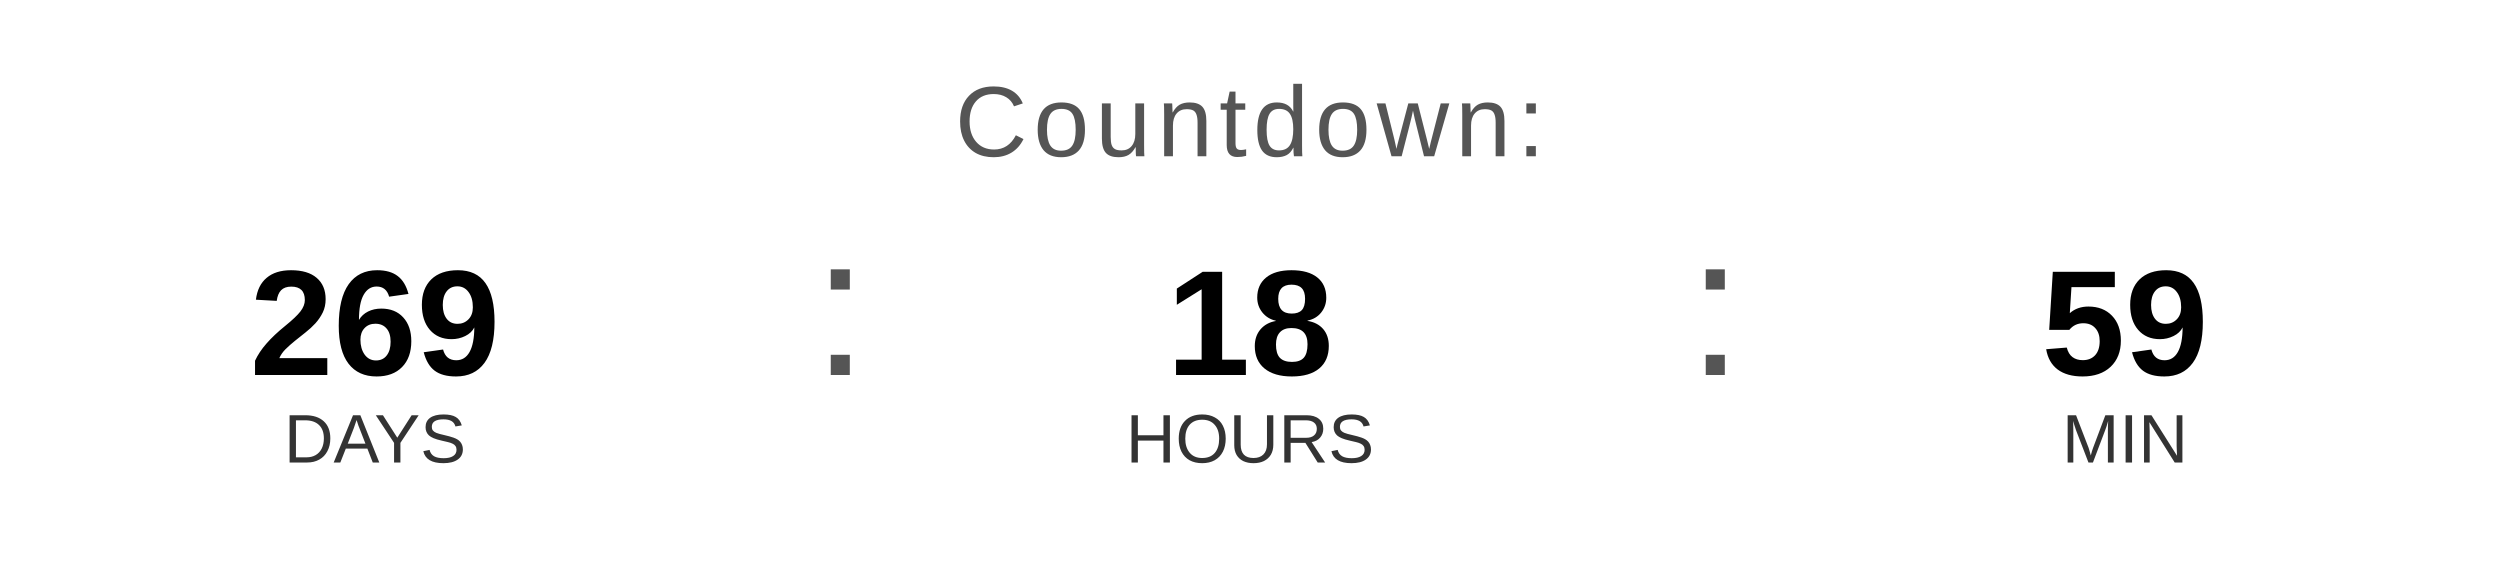
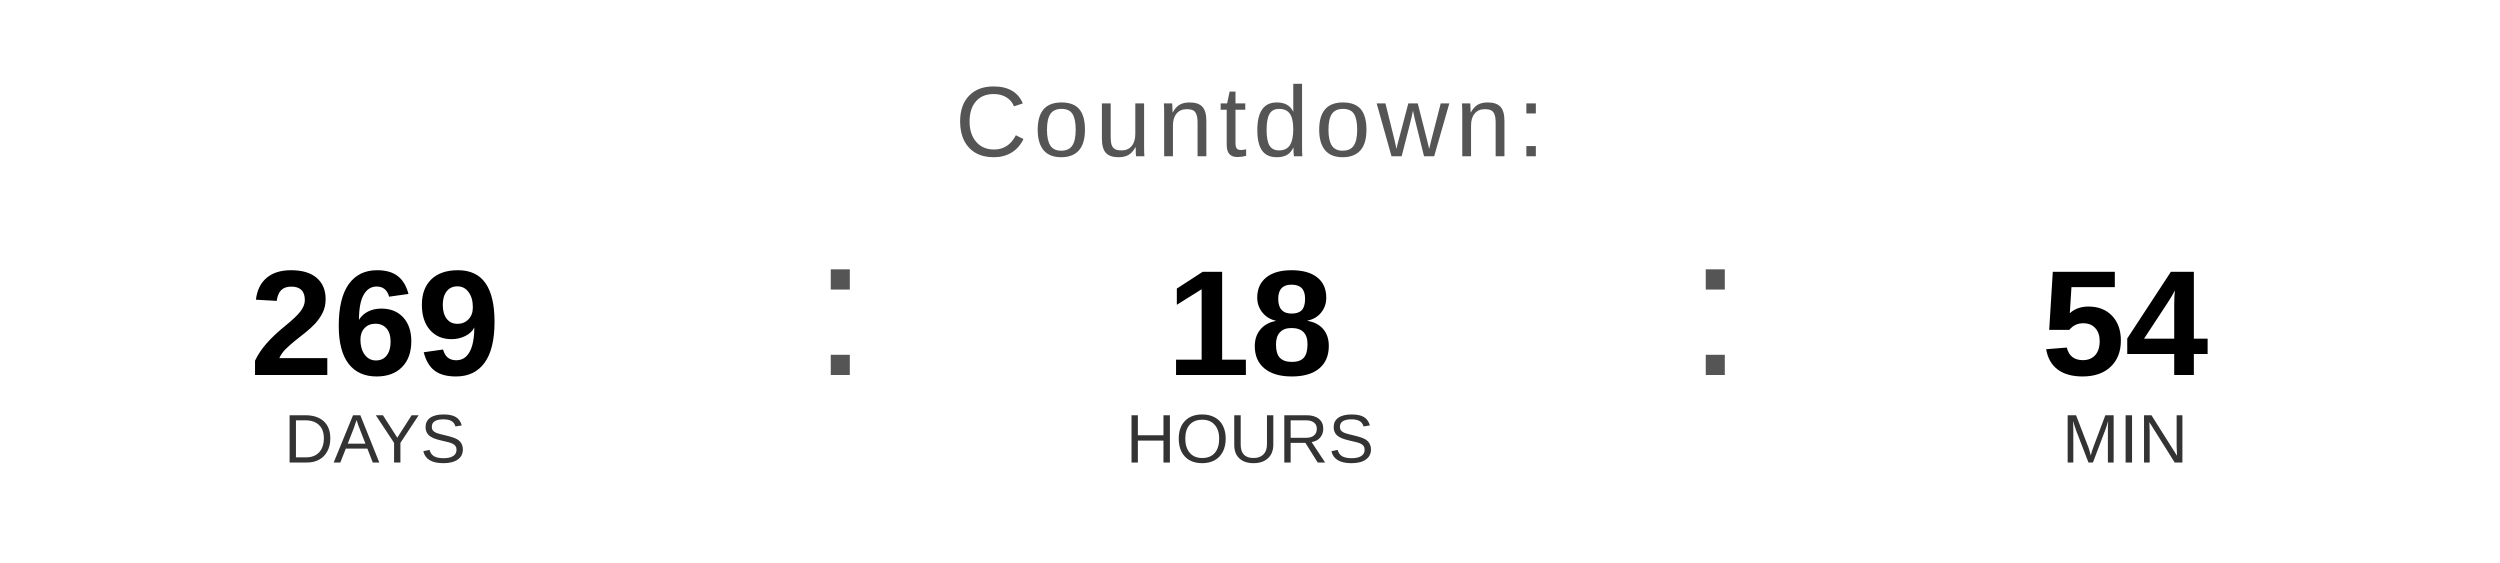
<svg xmlns="http://www.w3.org/2000/svg" width="400" height="90" viewBox="0 0 400 90">
  <text x="200" y="25" font-family="Arial, Helvetica, sans-serif" font-size="16" fill="#555555" text-anchor="middle" letter-spacing="1">
    Countdown:
  </text>
  <text x="60" y="60" font-family="Arial, Helvetica, sans-serif" font-size="24" font-weight="bold" fill="#000000" text-anchor="middle">269</text>
  <text x="60" y="74" font-family="Arial, Helvetica, sans-serif" font-size="11" fill="#333333" text-anchor="middle">DAYS</text>
  <text x="130" y="60" font-family="Arial, sans-serif" font-size="32" fill="#555555">:</text>
  <text x="200" y="60" font-family="Arial, Helvetica, sans-serif" font-size="24" font-weight="bold" fill="#000000" text-anchor="middle">18</text>
  <text x="200" y="74" font-family="Arial, Helvetica, sans-serif" font-size="11" fill="#333333" text-anchor="middle">HOURS</text>
  <text x="270" y="60" font-family="Arial, sans-serif" font-size="32" fill="#555555">:</text>
-   <text x="340" y="60" font-family="Arial, Helvetica, sans-serif" font-size="24" font-weight="bold" fill="#000000" text-anchor="middle">59</text>
+   <text x="340" y="60" font-family="Arial, Helvetica, sans-serif" font-size="24" font-weight="bold" fill="#000000" text-anchor="middle">54</text>
  <text x="340" y="74" font-family="Arial, Helvetica, sans-serif" font-size="11" fill="#333333" text-anchor="middle">MIN</text>
</svg>
